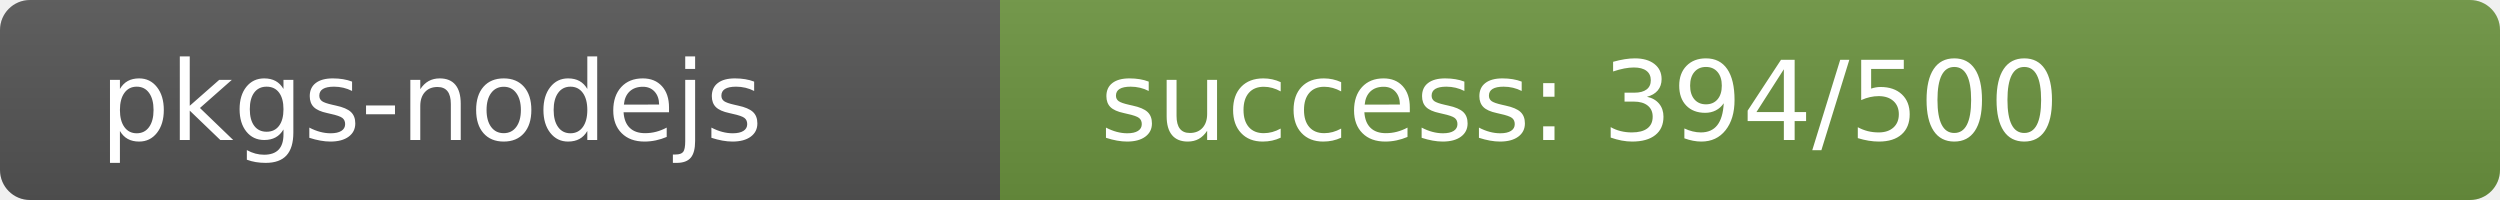
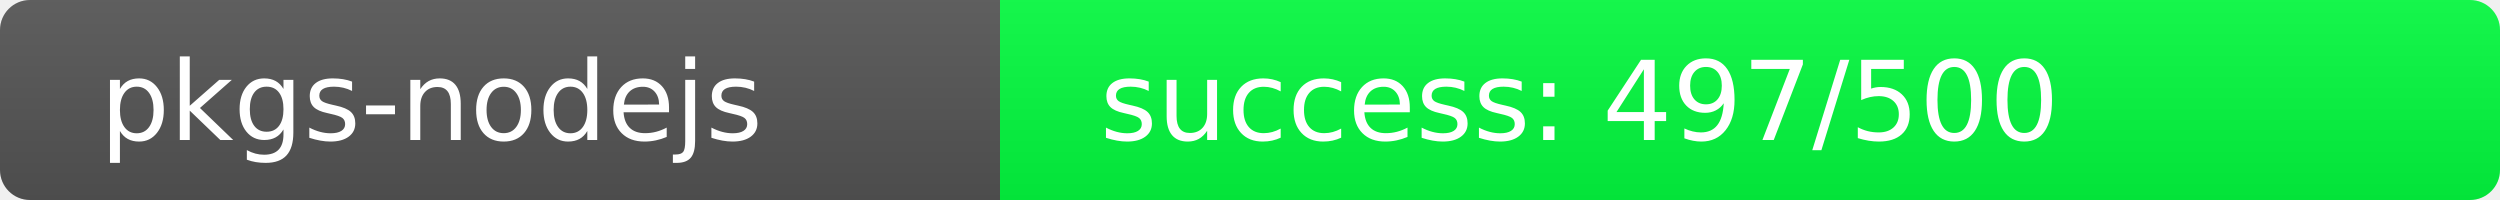
<svg xmlns="http://www.w3.org/2000/svg" width="250" height="20" role="img">
  <linearGradient id="s" x2="0" y2="100%">
    <stop offset="0" stop-color="#bbb" stop-opacity=".1" />
    <stop offset="1" stop-opacity=".1" />
  </linearGradient>
  <clipPath id="r">
    <rect width="250" height="20" rx="3" fill="#fff" />
  </clipPath>
  <g clip-path="url(#r)">
    <rect width="100" height="20" fill="#555" />
-     <rect x="100" width="150" height="20" fill="rgb(108,148,64)" />
+     <rect x="100" width="150" height="20" fill="rgb(3,253,64)" />
    <rect width="250" height="20" fill="url(#s)" />
  </g>
  <g fill="#fff" text-anchor="start" font-family="Verdana,Geneva,DejaVu Sans,sans-serif" text-rendering="geometricPrecision" font-size="110">
    <text x="100" y="140" transform="scale(.1)" fill="#fff">pkgs-nodejs</text>
-     <text x="1100" y="140" transform="scale(.1)" fill="#fff">success: 394/500</text>
+     <text x="1100" y="140" transform="scale(.1)" fill="#fff">success: 497/500</text>
  </g>
</svg>
